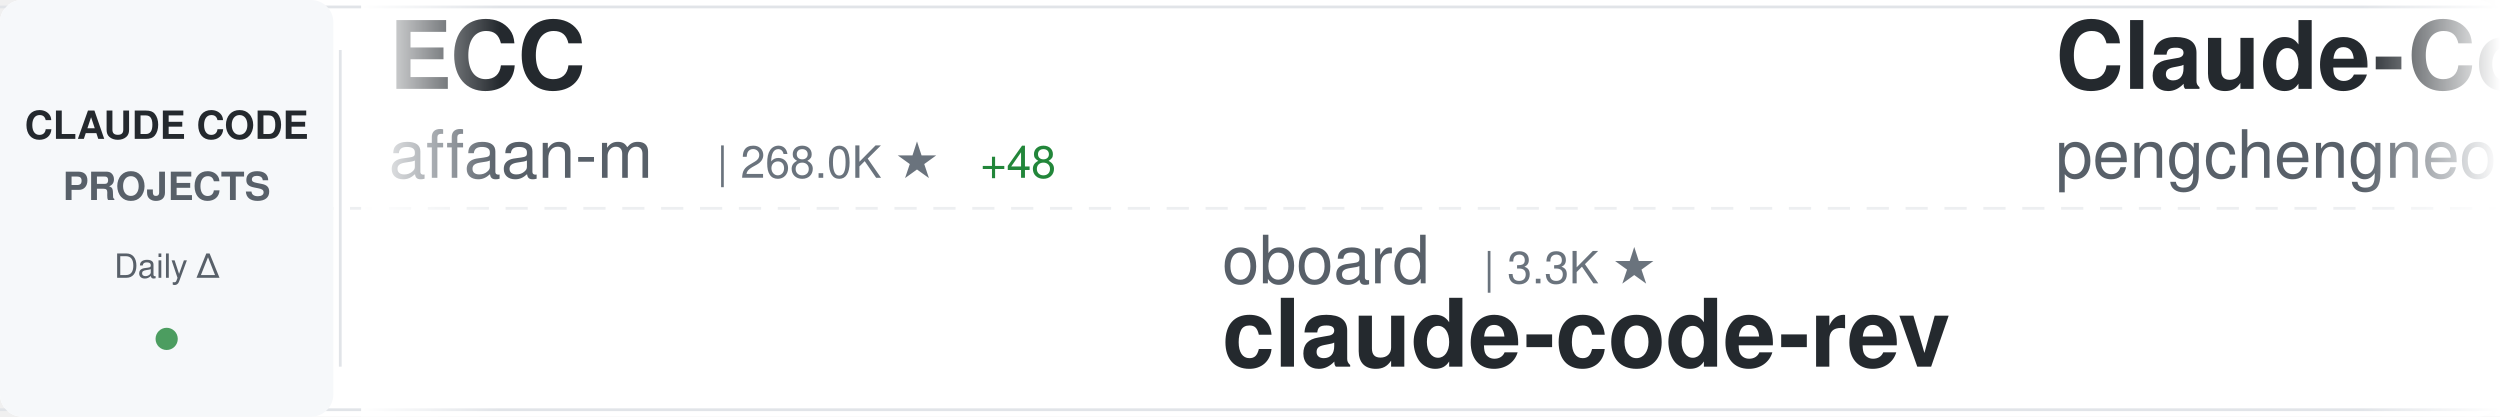
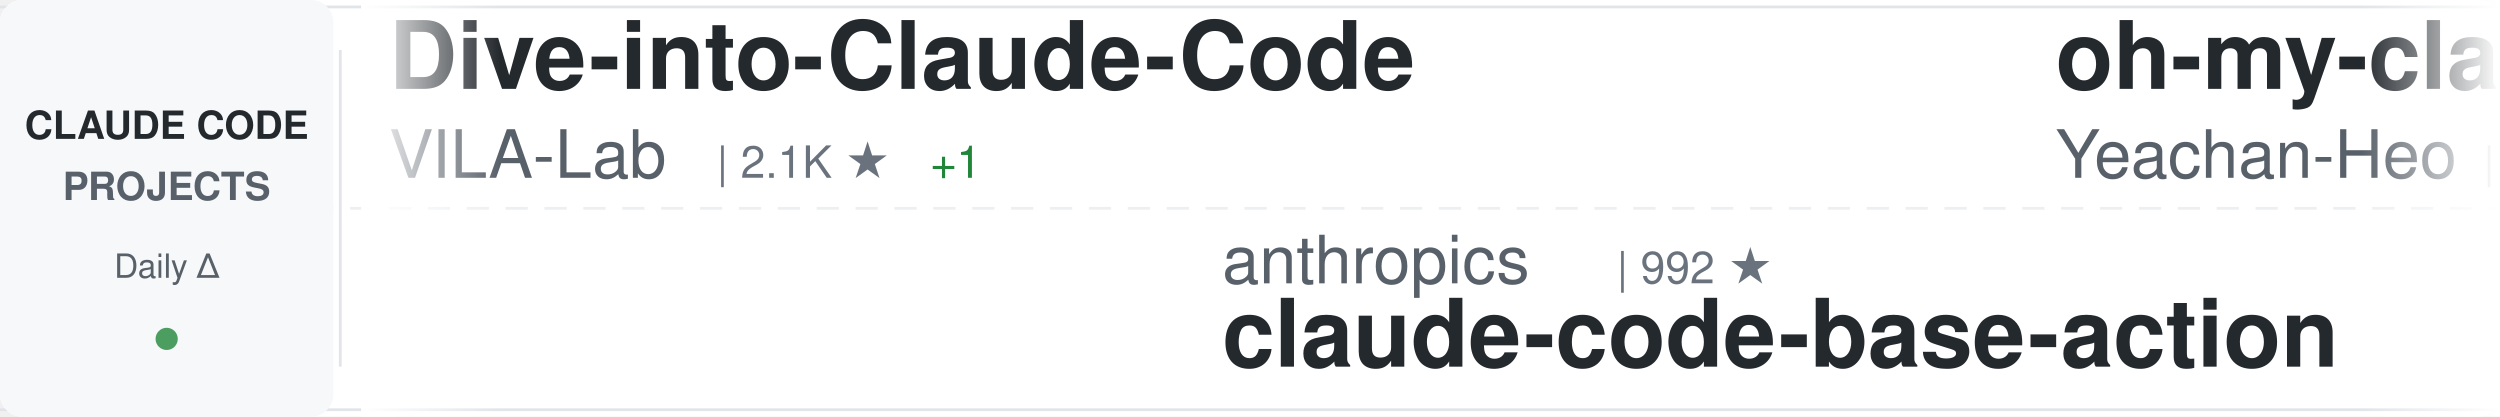
<svg xmlns="http://www.w3.org/2000/svg" width="900" height="150">
  <defs>
    <linearGradient id="awesomeLeftFade" x1="0%" y1="0%" x2="100%" y2="0%">
      <stop offset="0%" style="stop-color:#ffffff;stop-opacity:1" />
      <stop offset="100%" style="stop-color:#ffffff;stop-opacity:0" />
    </linearGradient>
    <linearGradient id="awesomeRightFade" x1="0%" y1="0%" x2="100%" y2="0%">
      <stop offset="0%" style="stop-color:#ffffff;stop-opacity:0" />
      <stop offset="100%" style="stop-color:#ffffff;stop-opacity:1" />
    </linearGradient>
  </defs>
  <rect width="900" height="150" fill="#ffffff" rx="8" />
  <rect x="0" y="2" width="900" height="1" fill="#e1e4e8" />
  <rect x="0" y="147" width="900" height="1" fill="#e1e4e8" />
  <line x1="0" y1="75" x2="900" y2="75" stroke="#e1e4e8" stroke-width="1" stroke-dasharray="8 6" opacity="0.6" />
  <rect x="0" y="0" width="120" height="150" fill="#f6f8fa" rx="8" />
  <text x="60" y="50" font-family="-apple-system, BlinkMacSystemFont, 'Segoe UI', Helvetica, Arial, sans-serif" font-size="14" font-weight="600" fill="#24292e" text-anchor="middle">CLAUDE CODE</text>
  <text x="60" y="72" font-family="-apple-system, BlinkMacSystemFont, 'Segoe UI', Helvetica, Arial, sans-serif" font-size="14" font-weight="600" fill="#586069" text-anchor="middle">PROJECTS</text>
  <text x="60" y="100" font-family="-apple-system, BlinkMacSystemFont, 'Segoe UI', Helvetica, Arial, sans-serif" font-size="12" font-weight="500" fill="#586069" text-anchor="middle">Daily Δ</text>
  <circle cx="60" cy="122" r="4" fill="#22863a" opacity="0.8" />
  <rect x="122" y="18" width="1" height="114" fill="#e1e4e8" />
  <clipPath id="awesomeTickerClip">
    <rect x="130" y="0" width="770" height="150" />
  </clipPath>
  <g clip-path="url(#awesomeTickerClip)">
    <g id="awesomeTickerItems">
      <animateTransform attributeName="transform" attributeType="XML" type="translate" from="0 0" to="-3000 0" dur="54s" repeatCount="indefinite" />
      <g transform="translate(0, 0)">
-         <text x="140" y="32" font-family="-apple-system, BlinkMacSystemFont, 'Segoe UI', Helvetica, Arial, sans-serif" font-size="34" font-weight="600" fill="#24292e">ECC</text>
-         <text x="140" y="64" font-family="-apple-system, BlinkMacSystemFont, 'Segoe UI', Helvetica, Arial, sans-serif" font-size="24" font-weight="400" fill="#586069">affaan-m</text>
-         <text x="258" y="64" font-family="-apple-system, BlinkMacSystemFont, 'Segoe UI', Helvetica, Arial, sans-serif" font-size="16" font-weight="500" fill="#6a737d">| 268.0K ★</text>
-         <text x="353" y="64" font-family="-apple-system, BlinkMacSystemFont, 'Segoe UI', Helvetica, Arial, sans-serif" font-size="16" font-weight="500" fill="#22863a"> +48</text>
+         <text x="140" y="32" font-family="-apple-system, BlinkMacSystemFont, 'Segoe UI', Helvetica, Arial, sans-serif" font-size="34" font-weight="600" fill="#24292e">Dive-into-Claude-Code</text>
+         <text x="140" y="64" font-family="-apple-system, BlinkMacSystemFont, 'Segoe UI', Helvetica, Arial, sans-serif" font-size="24" font-weight="400" fill="#586069">VILA-Lab</text>
+         <text x="258" y="64" font-family="-apple-system, BlinkMacSystemFont, 'Segoe UI', Helvetica, Arial, sans-serif" font-size="16" font-weight="500" fill="#6a737d">| 2.1K ★</text>
+         <text x="335" y="64" font-family="-apple-system, BlinkMacSystemFont, 'Segoe UI', Helvetica, Arial, sans-serif" font-size="16" font-weight="500" fill="#22863a"> +1</text>
      </g>
      <g transform="translate(300, 0)">
+         <text x="140" y="102" font-family="-apple-system, BlinkMacSystemFont, 'Segoe UI', Helvetica, Arial, sans-serif" font-size="24" font-weight="400" fill="#586069">anthropics</text>
+         <text x="282" y="102" font-family="-apple-system, BlinkMacSystemFont, 'Segoe UI', Helvetica, Arial, sans-serif" font-size="16" font-weight="500" fill="#6a737d">| 992 ★</text>
+         <text x="140" y="132" font-family="-apple-system, BlinkMacSystemFont, 'Segoe UI', Helvetica, Arial, sans-serif" font-size="34" font-weight="600" fill="#24292e">claude-code-base-action</text>
+       </g>
+       <g transform="translate(600, 0)">
+         <text x="140" y="32" font-family="-apple-system, BlinkMacSystemFont, 'Segoe UI', Helvetica, Arial, sans-serif" font-size="34" font-weight="600" fill="#24292e">oh-my-claudecode</text>
+         <text x="140" y="64" font-family="-apple-system, BlinkMacSystemFont, 'Segoe UI', Helvetica, Arial, sans-serif" font-size="24" font-weight="400" fill="#586069">Yeachan-Heo</text>
+         <text x="294" y="64" font-family="-apple-system, BlinkMacSystemFont, 'Segoe UI', Helvetica, Arial, sans-serif" font-size="16" font-weight="500" fill="#6a737d">| 39.4K ★</text>
+         <text x="380" y="64" font-family="-apple-system, BlinkMacSystemFont, 'Segoe UI', Helvetica, Arial, sans-serif" font-size="16" font-weight="500" fill="#22863a"> +6</text>
+       </g>
+       <g transform="translate(900, 0)">
+         <text x="140" y="102" font-family="-apple-system, BlinkMacSystemFont, 'Segoe UI', Helvetica, Arial, sans-serif" font-size="24" font-weight="400" fill="#586069">centminmod</text>
+         <text x="282" y="102" font-family="-apple-system, BlinkMacSystemFont, 'Segoe UI', Helvetica, Arial, sans-serif" font-size="16" font-weight="500" fill="#6a737d">| 2.6K ★</text>
+         <text x="359" y="102" font-family="-apple-system, BlinkMacSystemFont, 'Segoe UI', Helvetica, Arial, sans-serif" font-size="16" font-weight="500" fill="#22863a"> +1</text>
+         <text x="140" y="132" font-family="-apple-system, BlinkMacSystemFont, 'Segoe UI', Helvetica, Arial, sans-serif" font-size="34" font-weight="600" fill="#24292e">my-claude-code-setup</text>
+       </g>
+       <g transform="translate(1200, 0)">
+         <text x="140" y="32" font-family="-apple-system, BlinkMacSystemFont, 'Segoe UI', Helvetica, Arial, sans-serif" font-size="34" font-weight="600" fill="#24292e">claude-code-cli</text>
+         <text x="140" y="64" font-family="-apple-system, BlinkMacSystemFont, 'Segoe UI', Helvetica, Arial, sans-serif" font-size="24" font-weight="400" fill="#586069">huangserva</text>
+         <text x="282" y="64" font-family="-apple-system, BlinkMacSystemFont, 'Segoe UI', Helvetica, Arial, sans-serif" font-size="16" font-weight="500" fill="#6a737d">| 631 ★</text>
+       </g>
+       <g transform="translate(1500, 0)">
+         <text x="140" y="102" font-family="-apple-system, BlinkMacSystemFont, 'Segoe UI', Helvetica, Arial, sans-serif" font-size="24" font-weight="400" fill="#586069">musistudio</text>
+         <text x="282" y="102" font-family="-apple-system, BlinkMacSystemFont, 'Segoe UI', Helvetica, Arial, sans-serif" font-size="16" font-weight="500" fill="#6a737d">| 37.4K ★</text>
+         <text x="368" y="102" font-family="-apple-system, BlinkMacSystemFont, 'Segoe UI', Helvetica, Arial, sans-serif" font-size="16" font-weight="500" fill="#22863a"> +8</text>
+         <text x="140" y="132" font-family="-apple-system, BlinkMacSystemFont, 'Segoe UI', Helvetica, Arial, sans-serif" font-size="34" font-weight="600" fill="#24292e">claude-code-router</text>
+       </g>
+       <g transform="translate(1800, 0)">
+         <text x="140" y="32" font-family="-apple-system, BlinkMacSystemFont, 'Segoe UI', Helvetica, Arial, sans-serif" font-size="34" font-weight="600" fill="#24292e">ClaudeCode</text>
+         <text x="140" y="64" font-family="-apple-system, BlinkMacSystemFont, 'Segoe UI', Helvetica, Arial, sans-serif" font-size="24" font-weight="400" fill="#586069">guanshan</text>
+         <text x="258" y="64" font-family="-apple-system, BlinkMacSystemFont, 'Segoe UI', Helvetica, Arial, sans-serif" font-size="16" font-weight="500" fill="#6a737d">| 60 ★</text>
+       </g>
+       <g transform="translate(2100, 0)">
        <text x="140" y="102" font-family="-apple-system, BlinkMacSystemFont, 'Segoe UI', Helvetica, Arial, sans-serif" font-size="24" font-weight="400" fill="#586069">oboard</text>
        <text x="234" y="102" font-family="-apple-system, BlinkMacSystemFont, 'Segoe UI', Helvetica, Arial, sans-serif" font-size="16" font-weight="500" fill="#6a737d">| 3.3K ★</text>
+         <text x="311" y="102" font-family="-apple-system, BlinkMacSystemFont, 'Segoe UI', Helvetica, Arial, sans-serif" font-size="16" font-weight="500" fill="#cb2431"> -1</text>
        <text x="140" y="132" font-family="-apple-system, BlinkMacSystemFont, 'Segoe UI', Helvetica, Arial, sans-serif" font-size="34" font-weight="600" fill="#24292e">claude-code-rev</text>
      </g>
-       <g transform="translate(600, 0)">
-         <text x="140" y="32" font-family="-apple-system, BlinkMacSystemFont, 'Segoe UI', Helvetica, Arial, sans-serif" font-size="34" font-weight="600" fill="#24292e">Claude-Code</text>
-         <text x="140" y="64" font-family="-apple-system, BlinkMacSystemFont, 'Segoe UI', Helvetica, Arial, sans-serif" font-size="24" font-weight="400" fill="#586069">pengchengneo</text>
-         <text x="306" y="64" font-family="-apple-system, BlinkMacSystemFont, 'Segoe UI', Helvetica, Arial, sans-serif" font-size="16" font-weight="500" fill="#6a737d">| 1.8K ★</text>
-         <text x="383" y="64" font-family="-apple-system, BlinkMacSystemFont, 'Segoe UI', Helvetica, Arial, sans-serif" font-size="16" font-weight="500" fill="#22863a"> +1</text>
-       </g>
-       <g transform="translate(900, 0)">
-         <text x="140" y="102" font-family="-apple-system, BlinkMacSystemFont, 'Segoe UI', Helvetica, Arial, sans-serif" font-size="24" font-weight="400" fill="#586069">1rgs</text>
-         <text x="210" y="102" font-family="-apple-system, BlinkMacSystemFont, 'Segoe UI', Helvetica, Arial, sans-serif" font-size="16" font-weight="500" fill="#6a737d">| 3.8K ★</text>
-         <text x="140" y="132" font-family="-apple-system, BlinkMacSystemFont, 'Segoe UI', Helvetica, Arial, sans-serif" font-size="34" font-weight="600" fill="#24292e">claude-code-proxy</text>
-       </g>
-       <g transform="translate(1200, 0)">
-         <text x="140" y="32" font-family="-apple-system, BlinkMacSystemFont, 'Segoe UI', Helvetica, Arial, sans-serif" font-size="34" font-weight="600" fill="#24292e">collection-claude-code-s...</text>
-         <text x="140" y="64" font-family="-apple-system, BlinkMacSystemFont, 'Segoe UI', Helvetica, Arial, sans-serif" font-size="24" font-weight="400" fill="#586069">chauncygu</text>
-         <text x="270" y="64" font-family="-apple-system, BlinkMacSystemFont, 'Segoe UI', Helvetica, Arial, sans-serif" font-size="16" font-weight="500" fill="#6a737d">| 2.8K ★</text>
-       </g>
-       <g transform="translate(1500, 0)">
-         <text x="140" y="102" font-family="-apple-system, BlinkMacSystemFont, 'Segoe UI', Helvetica, Arial, sans-serif" font-size="24" font-weight="400" fill="#586069">disler</text>
-         <text x="234" y="102" font-family="-apple-system, BlinkMacSystemFont, 'Segoe UI', Helvetica, Arial, sans-serif" font-size="16" font-weight="500" fill="#6a737d">| 3.9K ★</text>
-         <text x="140" y="132" font-family="-apple-system, BlinkMacSystemFont, 'Segoe UI', Helvetica, Arial, sans-serif" font-size="34" font-weight="600" fill="#24292e">claude-code-hooks-master...</text>
-       </g>
-       <g transform="translate(1800, 0)">
-         <text x="140" y="32" font-family="-apple-system, BlinkMacSystemFont, 'Segoe UI', Helvetica, Arial, sans-serif" font-size="34" font-weight="600" fill="#24292e">everything-claude-code-z...</text>
-         <text x="140" y="64" font-family="-apple-system, BlinkMacSystemFont, 'Segoe UI', Helvetica, Arial, sans-serif" font-size="24" font-weight="400" fill="#586069">xu-xiang</text>
-         <text x="258" y="64" font-family="-apple-system, BlinkMacSystemFont, 'Segoe UI', Helvetica, Arial, sans-serif" font-size="16" font-weight="500" fill="#6a737d">| 2.0K ★</text>
-       </g>
-       <g transform="translate(2100, 0)">
-         <text x="140" y="102" font-family="-apple-system, BlinkMacSystemFont, 'Segoe UI', Helvetica, Arial, sans-serif" font-size="24" font-weight="400" fill="#586069">zstmfhy</text>
-         <text x="246" y="102" font-family="-apple-system, BlinkMacSystemFont, 'Segoe UI', Helvetica, Arial, sans-serif" font-size="16" font-weight="500" fill="#6a737d">| 189 ★</text>
-         <text x="140" y="132" font-family="-apple-system, BlinkMacSystemFont, 'Segoe UI', Helvetica, Arial, sans-serif" font-size="34" font-weight="600" fill="#24292e">Claude-code</text>
-       </g>
      <g transform="translate(2400, 0)">
-         <text x="140" y="32" font-family="-apple-system, BlinkMacSystemFont, 'Segoe UI', Helvetica, Arial, sans-serif" font-size="34" font-weight="600" fill="#24292e">awesome-claude-code-plug...</text>
-         <text x="140" y="64" font-family="-apple-system, BlinkMacSystemFont, 'Segoe UI', Helvetica, Arial, sans-serif" font-size="24" font-weight="400" fill="#586069">ccplugins</text>
-         <text x="270" y="64" font-family="-apple-system, BlinkMacSystemFont, 'Segoe UI', Helvetica, Arial, sans-serif" font-size="16" font-weight="500" fill="#6a737d">| 952 ★</text>
+         <text x="140" y="32" font-family="-apple-system, BlinkMacSystemFont, 'Segoe UI', Helvetica, Arial, sans-serif" font-size="34" font-weight="600" fill="#24292e">claude-code-best-practic...</text>
+         <text x="140" y="64" font-family="-apple-system, BlinkMacSystemFont, 'Segoe UI', Helvetica, Arial, sans-serif" font-size="24" font-weight="400" fill="#586069">shanraisshan</text>
+         <text x="306" y="64" font-family="-apple-system, BlinkMacSystemFont, 'Segoe UI', Helvetica, Arial, sans-serif" font-size="16" font-weight="500" fill="#6a737d">| 66.4K ★</text>
+         <text x="392" y="64" font-family="-apple-system, BlinkMacSystemFont, 'Segoe UI', Helvetica, Arial, sans-serif" font-size="16" font-weight="500" fill="#22863a"> +31</text>
      </g>
      <g transform="translate(2700, 0)">
-         <text x="140" y="102" font-family="-apple-system, BlinkMacSystemFont, 'Segoe UI', Helvetica, Arial, sans-serif" font-size="24" font-weight="400" fill="#586069">techjarves</text>
-         <text x="282" y="102" font-family="-apple-system, BlinkMacSystemFont, 'Segoe UI', Helvetica, Arial, sans-serif" font-size="16" font-weight="500" fill="#6a737d">| 1.5K ★</text>
-         <text x="140" y="132" font-family="-apple-system, BlinkMacSystemFont, 'Segoe UI', Helvetica, Arial, sans-serif" font-size="34" font-weight="600" fill="#24292e">ClaudeCode-Portable</text>
+         <text x="140" y="102" font-family="-apple-system, BlinkMacSystemFont, 'Segoe UI', Helvetica, Arial, sans-serif" font-size="24" font-weight="400" fill="#586069">Windy3f3f3f3f</text>
+         <text x="318" y="102" font-family="-apple-system, BlinkMacSystemFont, 'Segoe UI', Helvetica, Arial, sans-serif" font-size="16" font-weight="500" fill="#6a737d">| 3.7K ★</text>
+         <text x="395" y="102" font-family="-apple-system, BlinkMacSystemFont, 'Segoe UI', Helvetica, Arial, sans-serif" font-size="16" font-weight="500" fill="#22863a"> +1</text>
+         <text x="140" y="132" font-family="-apple-system, BlinkMacSystemFont, 'Segoe UI', Helvetica, Arial, sans-serif" font-size="34" font-weight="600" fill="#24292e">how-claude-code-works</text>
      </g>
      <g transform="translate(3000, 0)">
-         <text x="140" y="32" font-family="-apple-system, BlinkMacSystemFont, 'Segoe UI', Helvetica, Arial, sans-serif" font-size="34" font-weight="600" fill="#24292e">ECC</text>
-         <text x="140" y="64" font-family="-apple-system, BlinkMacSystemFont, 'Segoe UI', Helvetica, Arial, sans-serif" font-size="24" font-weight="400" fill="#586069">affaan-m</text>
-         <text x="258" y="64" font-family="-apple-system, BlinkMacSystemFont, 'Segoe UI', Helvetica, Arial, sans-serif" font-size="16" font-weight="500" fill="#6a737d">| 268.0K ★</text>
-         <text x="353" y="64" font-family="-apple-system, BlinkMacSystemFont, 'Segoe UI', Helvetica, Arial, sans-serif" font-size="16" font-weight="500" fill="#22863a"> +48</text>
+         <text x="140" y="32" font-family="-apple-system, BlinkMacSystemFont, 'Segoe UI', Helvetica, Arial, sans-serif" font-size="34" font-weight="600" fill="#24292e">Dive-into-Claude-Code</text>
+         <text x="140" y="64" font-family="-apple-system, BlinkMacSystemFont, 'Segoe UI', Helvetica, Arial, sans-serif" font-size="24" font-weight="400" fill="#586069">VILA-Lab</text>
+         <text x="258" y="64" font-family="-apple-system, BlinkMacSystemFont, 'Segoe UI', Helvetica, Arial, sans-serif" font-size="16" font-weight="500" fill="#6a737d">| 2.1K ★</text>
+         <text x="335" y="64" font-family="-apple-system, BlinkMacSystemFont, 'Segoe UI', Helvetica, Arial, sans-serif" font-size="16" font-weight="500" fill="#22863a"> +1</text>
      </g>
      <g transform="translate(3300, 0)">
-         <text x="140" y="102" font-family="-apple-system, BlinkMacSystemFont, 'Segoe UI', Helvetica, Arial, sans-serif" font-size="24" font-weight="400" fill="#586069">oboard</text>
-         <text x="234" y="102" font-family="-apple-system, BlinkMacSystemFont, 'Segoe UI', Helvetica, Arial, sans-serif" font-size="16" font-weight="500" fill="#6a737d">| 3.3K ★</text>
-         <text x="140" y="132" font-family="-apple-system, BlinkMacSystemFont, 'Segoe UI', Helvetica, Arial, sans-serif" font-size="34" font-weight="600" fill="#24292e">claude-code-rev</text>
+         <text x="140" y="102" font-family="-apple-system, BlinkMacSystemFont, 'Segoe UI', Helvetica, Arial, sans-serif" font-size="24" font-weight="400" fill="#586069">anthropics</text>
+         <text x="282" y="102" font-family="-apple-system, BlinkMacSystemFont, 'Segoe UI', Helvetica, Arial, sans-serif" font-size="16" font-weight="500" fill="#6a737d">| 992 ★</text>
+         <text x="140" y="132" font-family="-apple-system, BlinkMacSystemFont, 'Segoe UI', Helvetica, Arial, sans-serif" font-size="34" font-weight="600" fill="#24292e">claude-code-base-action</text>
      </g>
      <g transform="translate(3600, 0)">
-         <text x="140" y="32" font-family="-apple-system, BlinkMacSystemFont, 'Segoe UI', Helvetica, Arial, sans-serif" font-size="34" font-weight="600" fill="#24292e">Claude-Code</text>
-         <text x="140" y="64" font-family="-apple-system, BlinkMacSystemFont, 'Segoe UI', Helvetica, Arial, sans-serif" font-size="24" font-weight="400" fill="#586069">pengchengneo</text>
-         <text x="306" y="64" font-family="-apple-system, BlinkMacSystemFont, 'Segoe UI', Helvetica, Arial, sans-serif" font-size="16" font-weight="500" fill="#6a737d">| 1.8K ★</text>
-         <text x="383" y="64" font-family="-apple-system, BlinkMacSystemFont, 'Segoe UI', Helvetica, Arial, sans-serif" font-size="16" font-weight="500" fill="#22863a"> +1</text>
+         <text x="140" y="32" font-family="-apple-system, BlinkMacSystemFont, 'Segoe UI', Helvetica, Arial, sans-serif" font-size="34" font-weight="600" fill="#24292e">oh-my-claudecode</text>
+         <text x="140" y="64" font-family="-apple-system, BlinkMacSystemFont, 'Segoe UI', Helvetica, Arial, sans-serif" font-size="24" font-weight="400" fill="#586069">Yeachan-Heo</text>
+         <text x="294" y="64" font-family="-apple-system, BlinkMacSystemFont, 'Segoe UI', Helvetica, Arial, sans-serif" font-size="16" font-weight="500" fill="#6a737d">| 39.4K ★</text>
+         <text x="380" y="64" font-family="-apple-system, BlinkMacSystemFont, 'Segoe UI', Helvetica, Arial, sans-serif" font-size="16" font-weight="500" fill="#22863a"> +6</text>
      </g>
      <g transform="translate(3900, 0)">
-         <text x="140" y="102" font-family="-apple-system, BlinkMacSystemFont, 'Segoe UI', Helvetica, Arial, sans-serif" font-size="24" font-weight="400" fill="#586069">1rgs</text>
-         <text x="210" y="102" font-family="-apple-system, BlinkMacSystemFont, 'Segoe UI', Helvetica, Arial, sans-serif" font-size="16" font-weight="500" fill="#6a737d">| 3.8K ★</text>
-         <text x="140" y="132" font-family="-apple-system, BlinkMacSystemFont, 'Segoe UI', Helvetica, Arial, sans-serif" font-size="34" font-weight="600" fill="#24292e">claude-code-proxy</text>
+         <text x="140" y="102" font-family="-apple-system, BlinkMacSystemFont, 'Segoe UI', Helvetica, Arial, sans-serif" font-size="24" font-weight="400" fill="#586069">centminmod</text>
+         <text x="282" y="102" font-family="-apple-system, BlinkMacSystemFont, 'Segoe UI', Helvetica, Arial, sans-serif" font-size="16" font-weight="500" fill="#6a737d">| 2.6K ★</text>
+         <text x="359" y="102" font-family="-apple-system, BlinkMacSystemFont, 'Segoe UI', Helvetica, Arial, sans-serif" font-size="16" font-weight="500" fill="#22863a"> +1</text>
+         <text x="140" y="132" font-family="-apple-system, BlinkMacSystemFont, 'Segoe UI', Helvetica, Arial, sans-serif" font-size="34" font-weight="600" fill="#24292e">my-claude-code-setup</text>
      </g>
    </g>
  </g>
  <rect x="130" y="0" width="50" height="150" fill="url(#awesomeLeftFade)" />
  <rect x="850" y="0" width="50" height="150" fill="url(#awesomeRightFade)" />
</svg>
